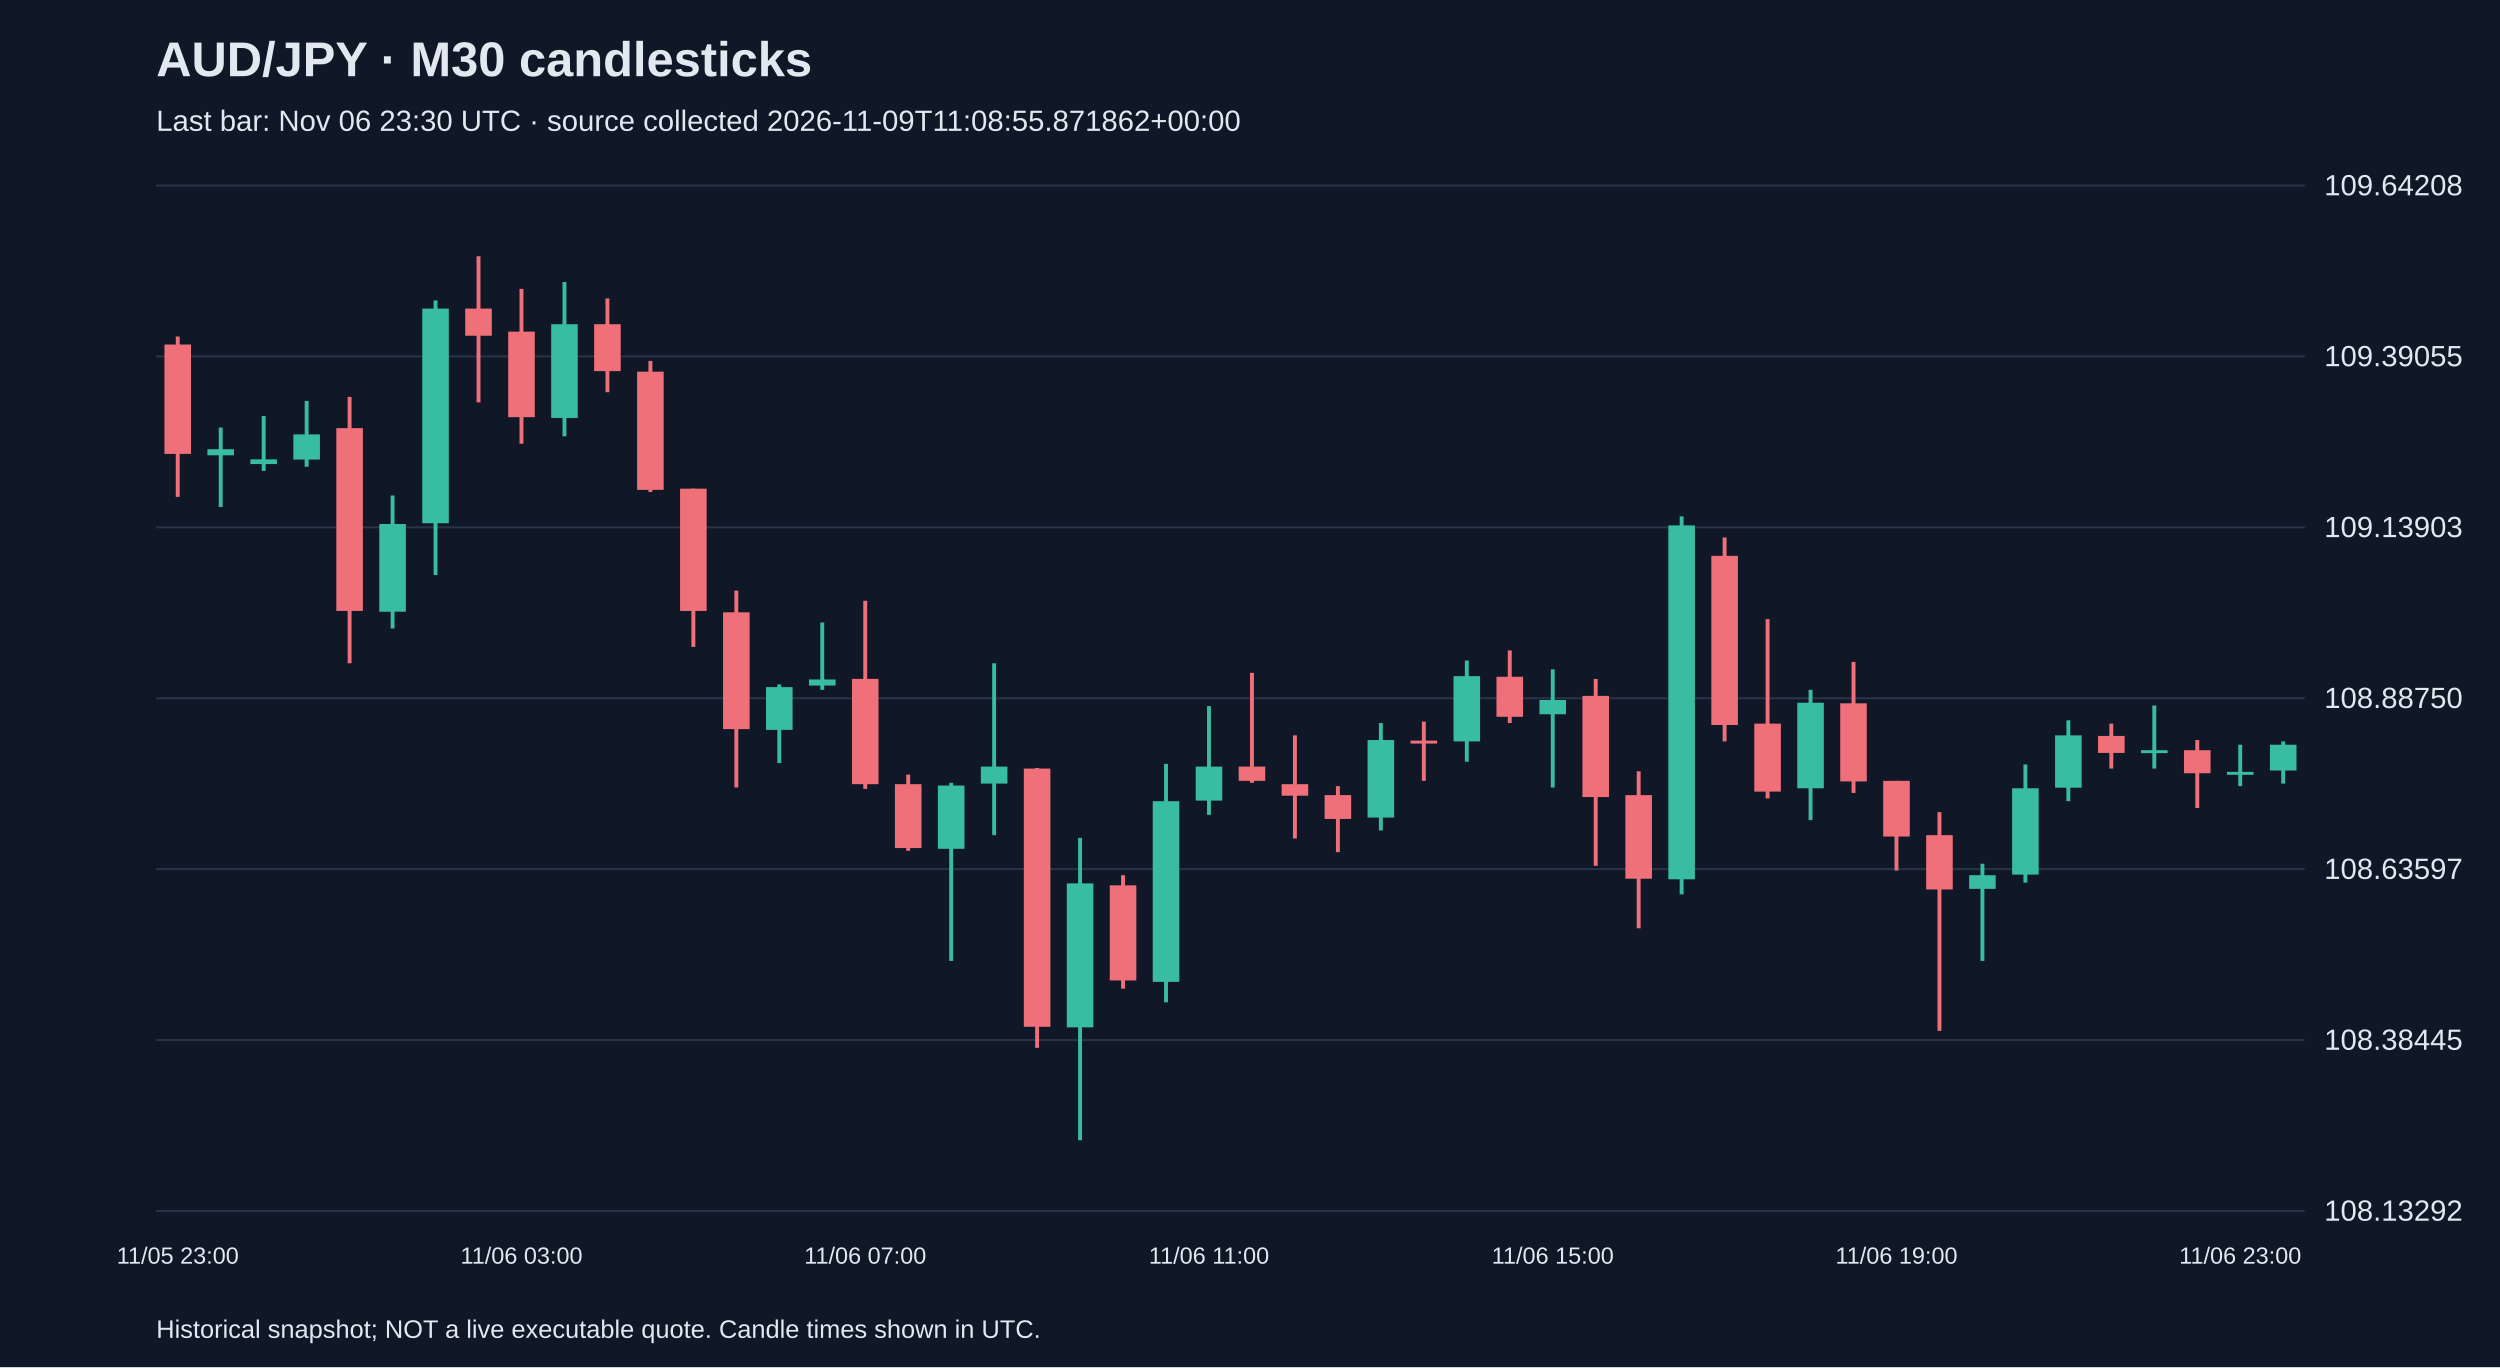
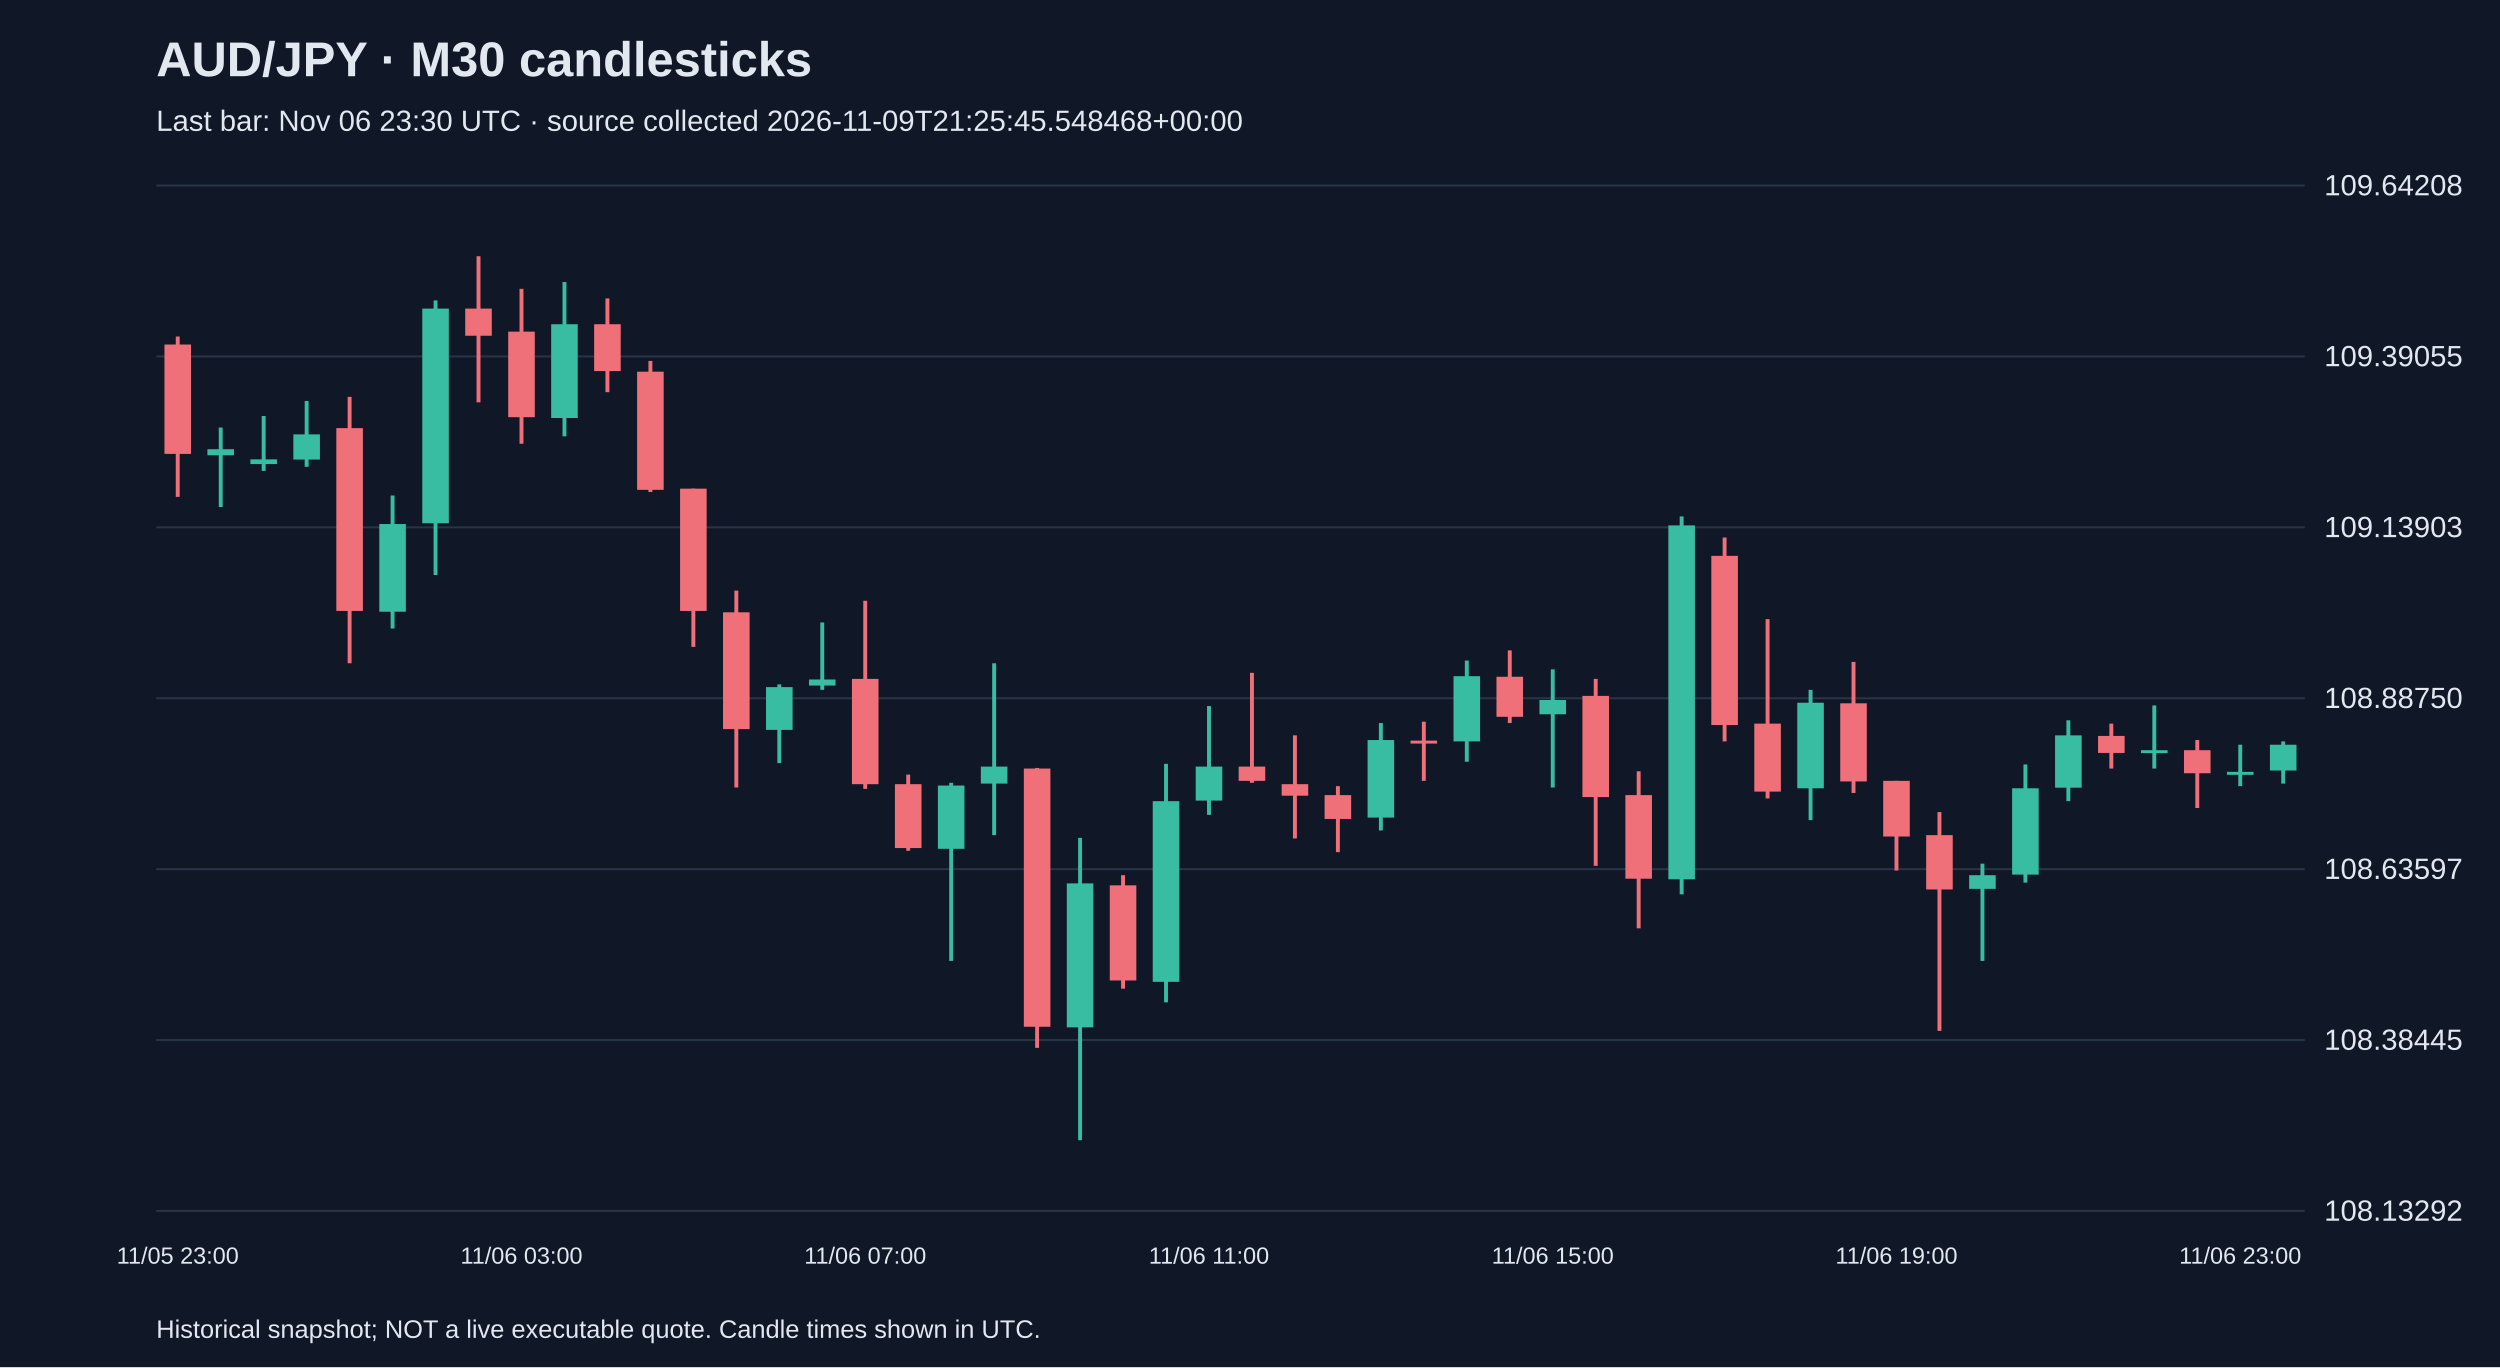
<svg xmlns="http://www.w3.org/2000/svg" viewBox="0 0 1280 700">
  <rect width="100%" height="100%" fill="#101827" />
  <style>text{font-family:Arial,sans-serif;fill:#e2e8f0}</style>
  <text x="80" y="39" font-size="25" font-weight="bold">AUD/JPY · M30 candlesticks</text>
-   <text x="80" y="67" font-size="15" fill="#a6b1c5">Last bar: Nov 06 23:30 UTC · source collected 2026-11-09T11:08:55.871862+00:00</text>
+   <text x="80" y="67" font-size="15" fill="#a6b1c5">Last bar: Nov 06 23:30 UTC · source collected 2026-11-09T21:25:45.548468+00:00</text>
  <line x1="80" y1="620.0" x2="1180" y2="620.0" stroke="#283548" />
  <text x="1190" y="625.0" font-size="15">108.13292</text>
  <line x1="80" y1="532.5" x2="1180" y2="532.5" stroke="#283548" />
  <text x="1190" y="537.5" font-size="15">108.38445</text>
  <line x1="80" y1="445.0" x2="1180" y2="445.0" stroke="#283548" />
  <text x="1190" y="450.0" font-size="15">108.63597</text>
  <line x1="80" y1="357.5" x2="1180" y2="357.5" stroke="#283548" />
  <text x="1190" y="362.5" font-size="15">108.88750</text>
  <line x1="80" y1="270.0" x2="1180" y2="270.0" stroke="#283548" />
  <text x="1190" y="275.0" font-size="15">109.13903</text>
  <line x1="80" y1="182.5" x2="1180" y2="182.5" stroke="#283548" />
  <text x="1190" y="187.5" font-size="15">109.39055</text>
  <line x1="80" y1="95.0" x2="1180" y2="95.0" stroke="#283548" />
  <text x="1190" y="100.0" font-size="15">109.64208</text>
  <line x1="91.0" y1="172.3" x2="91.0" y2="254.4" stroke="#f07079" stroke-width="2" />
  <rect x="84.2" y="176.4" width="13.6" height="56.0" fill="#f07079" />
  <text x="91.0" y="647" text-anchor="middle" font-size="12">11/05 23:00</text>
  <line x1="113.0" y1="218.9" x2="113.0" y2="259.6" stroke="#38bca2" stroke-width="2" />
  <rect x="106.2" y="230.0" width="13.6" height="3.1" fill="#38bca2" />
  <line x1="135.0" y1="213.0" x2="135.0" y2="241.1" stroke="#38bca2" stroke-width="2" />
  <rect x="128.2" y="235.2" width="13.6" height="2.4" fill="#38bca2" />
  <line x1="157.0" y1="205.3" x2="157.0" y2="239.0" stroke="#38bca2" stroke-width="2" />
  <rect x="150.2" y="222.4" width="13.6" height="12.9" fill="#38bca2" />
  <line x1="179.0" y1="203.2" x2="179.0" y2="339.6" stroke="#f07079" stroke-width="2" />
  <rect x="172.2" y="219.2" width="13.6" height="93.6" fill="#f07079" />
  <line x1="201.0" y1="253.7" x2="201.0" y2="321.8" stroke="#38bca2" stroke-width="2" />
  <rect x="194.2" y="268.3" width="13.6" height="44.9" fill="#38bca2" />
  <line x1="223.0" y1="153.8" x2="223.0" y2="294.4" stroke="#38bca2" stroke-width="2" />
  <rect x="216.2" y="158.0" width="13.6" height="109.9" fill="#38bca2" />
  <line x1="245.0" y1="131.2" x2="245.0" y2="206.0" stroke="#f07079" stroke-width="2" />
  <rect x="238.2" y="158.0" width="13.6" height="13.9" fill="#f07079" />
  <line x1="267.0" y1="147.9" x2="267.0" y2="227.2" stroke="#f07079" stroke-width="2" />
  <rect x="260.2" y="169.8" width="13.6" height="43.8" fill="#f07079" />
  <text x="267.0" y="647" text-anchor="middle" font-size="12">11/06 03:00</text>
  <line x1="289.0" y1="144.4" x2="289.0" y2="223.4" stroke="#38bca2" stroke-width="2" />
  <rect x="282.2" y="166.0" width="13.6" height="48.0" fill="#38bca2" />
  <line x1="311.0" y1="152.8" x2="311.0" y2="200.8" stroke="#f07079" stroke-width="2" />
  <rect x="304.2" y="166.0" width="13.6" height="24.0" fill="#f07079" />
  <line x1="333.0" y1="184.8" x2="333.0" y2="251.9" stroke="#f07079" stroke-width="2" />
  <rect x="326.2" y="190.3" width="13.6" height="60.5" fill="#f07079" />
  <line x1="355.0" y1="250.2" x2="355.0" y2="331.2" stroke="#f07079" stroke-width="2" />
  <rect x="348.2" y="250.2" width="13.6" height="62.6" fill="#f07079" />
  <line x1="377.0" y1="302.4" x2="377.0" y2="403.2" stroke="#f07079" stroke-width="2" />
  <rect x="370.2" y="313.5" width="13.6" height="59.8" fill="#f07079" />
  <line x1="399.0" y1="350.4" x2="399.0" y2="390.7" stroke="#38bca2" stroke-width="2" />
  <rect x="392.2" y="351.8" width="13.6" height="21.9" fill="#38bca2" />
  <line x1="421.0" y1="318.7" x2="421.0" y2="353.2" stroke="#38bca2" stroke-width="2" />
  <rect x="414.2" y="347.9" width="13.6" height="3.1" fill="#38bca2" />
  <line x1="443.0" y1="307.6" x2="443.0" y2="403.9" stroke="#f07079" stroke-width="2" />
  <rect x="436.2" y="347.6" width="13.6" height="53.9" fill="#f07079" />
  <text x="443.0" y="647" text-anchor="middle" font-size="12">11/06 07:00</text>
  <line x1="465.0" y1="396.6" x2="465.0" y2="435.6" stroke="#f07079" stroke-width="2" />
  <rect x="458.2" y="401.5" width="13.6" height="32.7" fill="#f07079" />
  <line x1="487.0" y1="400.8" x2="487.0" y2="492.0" stroke="#38bca2" stroke-width="2" />
  <rect x="480.2" y="402.2" width="13.6" height="32.4" fill="#38bca2" />
  <line x1="509.0" y1="339.6" x2="509.0" y2="427.6" stroke="#38bca2" stroke-width="2" />
  <rect x="502.2" y="392.5" width="13.6" height="8.7" fill="#38bca2" />
  <line x1="531.0" y1="393.2" x2="531.0" y2="536.5" stroke="#f07079" stroke-width="2" />
  <rect x="524.2" y="393.5" width="13.6" height="132.2" fill="#f07079" />
  <line x1="553.0" y1="429.0" x2="553.0" y2="583.8" stroke="#38bca2" stroke-width="2" />
  <rect x="546.2" y="452.3" width="13.6" height="73.7" fill="#38bca2" />
  <line x1="575.0" y1="448.1" x2="575.0" y2="506.2" stroke="#f07079" stroke-width="2" />
  <rect x="568.2" y="453.3" width="13.6" height="48.7" fill="#f07079" />
  <line x1="597.0" y1="391.1" x2="597.0" y2="513.2" stroke="#38bca2" stroke-width="2" />
  <rect x="590.2" y="410.2" width="13.6" height="92.5" fill="#38bca2" />
  <line x1="619.0" y1="361.5" x2="619.0" y2="417.2" stroke="#38bca2" stroke-width="2" />
  <rect x="612.2" y="392.5" width="13.6" height="17.4" fill="#38bca2" />
  <text x="619.0" y="647" text-anchor="middle" font-size="12">11/06 11:00</text>
  <line x1="641.0" y1="344.5" x2="641.0" y2="400.8" stroke="#f07079" stroke-width="2" />
  <rect x="634.2" y="392.5" width="13.6" height="7.3" fill="#f07079" />
  <line x1="663.0" y1="376.5" x2="663.0" y2="429.3" stroke="#f07079" stroke-width="2" />
  <rect x="656.2" y="401.5" width="13.6" height="5.9" fill="#f07079" />
  <line x1="685.0" y1="402.5" x2="685.0" y2="436.3" stroke="#f07079" stroke-width="2" />
  <rect x="678.2" y="407.1" width="13.6" height="12.2" fill="#f07079" />
  <line x1="707.0" y1="370.2" x2="707.0" y2="425.2" stroke="#38bca2" stroke-width="2" />
  <rect x="700.2" y="378.9" width="13.6" height="39.7" fill="#38bca2" />
  <line x1="729.0" y1="369.5" x2="729.0" y2="399.8" stroke="#f07079" stroke-width="2" />
  <rect x="722.2" y="379.2" width="13.6" height="1.5" fill="#f07079" />
  <line x1="751.0" y1="338.2" x2="751.0" y2="390.0" stroke="#38bca2" stroke-width="2" />
  <rect x="744.2" y="346.2" width="13.6" height="33.4" fill="#38bca2" />
  <line x1="773.0" y1="333.0" x2="773.0" y2="370.2" stroke="#f07079" stroke-width="2" />
  <rect x="766.2" y="346.5" width="13.6" height="20.5" fill="#f07079" />
  <line x1="795.0" y1="342.7" x2="795.0" y2="403.2" stroke="#38bca2" stroke-width="2" />
  <rect x="788.2" y="358.4" width="13.6" height="7.3" fill="#38bca2" />
  <text x="795.0" y="647" text-anchor="middle" font-size="12">11/06 15:00</text>
  <line x1="817.0" y1="347.6" x2="817.0" y2="443.3" stroke="#f07079" stroke-width="2" />
  <rect x="810.2" y="356.3" width="13.6" height="51.8" fill="#f07079" />
  <line x1="839.0" y1="394.9" x2="839.0" y2="475.3" stroke="#f07079" stroke-width="2" />
  <rect x="832.2" y="407.1" width="13.6" height="42.8" fill="#f07079" />
  <line x1="861.0" y1="264.4" x2="861.0" y2="457.9" stroke="#38bca2" stroke-width="2" />
  <rect x="854.2" y="269.0" width="13.6" height="181.2" fill="#38bca2" />
  <line x1="883.0" y1="275.2" x2="883.0" y2="379.6" stroke="#f07079" stroke-width="2" />
  <rect x="876.2" y="284.6" width="13.6" height="86.6" fill="#f07079" />
  <line x1="905.0" y1="317.0" x2="905.0" y2="408.8" stroke="#f07079" stroke-width="2" />
  <rect x="898.2" y="370.5" width="13.6" height="34.8" fill="#f07079" />
  <line x1="927.0" y1="353.2" x2="927.0" y2="419.9" stroke="#38bca2" stroke-width="2" />
  <rect x="920.2" y="359.8" width="13.6" height="43.8" fill="#38bca2" />
  <line x1="949.0" y1="338.9" x2="949.0" y2="406.0" stroke="#f07079" stroke-width="2" />
  <rect x="942.2" y="360.1" width="13.6" height="40.0" fill="#f07079" />
  <line x1="971.0" y1="399.8" x2="971.0" y2="445.7" stroke="#f07079" stroke-width="2" />
  <rect x="964.2" y="399.8" width="13.6" height="28.5" fill="#f07079" />
  <text x="971.0" y="647" text-anchor="middle" font-size="12">11/06 19:00</text>
  <line x1="993.0" y1="415.8" x2="993.0" y2="527.8" stroke="#f07079" stroke-width="2" />
  <rect x="986.2" y="427.6" width="13.6" height="27.8" fill="#f07079" />
  <line x1="1015.0" y1="442.2" x2="1015.0" y2="492.0" stroke="#38bca2" stroke-width="2" />
  <rect x="1008.2" y="448.1" width="13.6" height="7.0" fill="#38bca2" />
  <line x1="1037.0" y1="391.4" x2="1037.0" y2="451.9" stroke="#38bca2" stroke-width="2" />
  <rect x="1030.2" y="403.6" width="13.6" height="44.2" fill="#38bca2" />
  <line x1="1059.0" y1="368.8" x2="1059.0" y2="410.2" stroke="#38bca2" stroke-width="2" />
  <rect x="1052.2" y="376.5" width="13.6" height="26.8" fill="#38bca2" />
  <line x1="1081.0" y1="370.5" x2="1081.0" y2="393.5" stroke="#f07079" stroke-width="2" />
  <rect x="1074.2" y="376.8" width="13.6" height="8.7" fill="#f07079" />
  <line x1="1103.0" y1="361.2" x2="1103.0" y2="393.5" stroke="#38bca2" stroke-width="2" />
  <rect x="1096.2" y="384.1" width="13.6" height="1.5" fill="#38bca2" />
  <line x1="1125.0" y1="378.9" x2="1125.0" y2="413.7" stroke="#f07079" stroke-width="2" />
  <rect x="1118.2" y="384.1" width="13.6" height="11.8" fill="#f07079" />
  <line x1="1147.0" y1="381.3" x2="1147.0" y2="402.5" stroke="#38bca2" stroke-width="2" />
  <rect x="1140.2" y="395.2" width="13.6" height="1.5" fill="#38bca2" />
  <text x="1147.0" y="647" text-anchor="middle" font-size="12">11/06 23:00</text>
  <line x1="1169.0" y1="379.6" x2="1169.0" y2="401.2" stroke="#38bca2" stroke-width="2" />
  <rect x="1162.2" y="381.3" width="13.6" height="13.2" fill="#38bca2" />
  <text x="80" y="685" font-size="13">Historical snapshot; NOT a live executable quote. Candle times shown in UTC.</text>
</svg>
